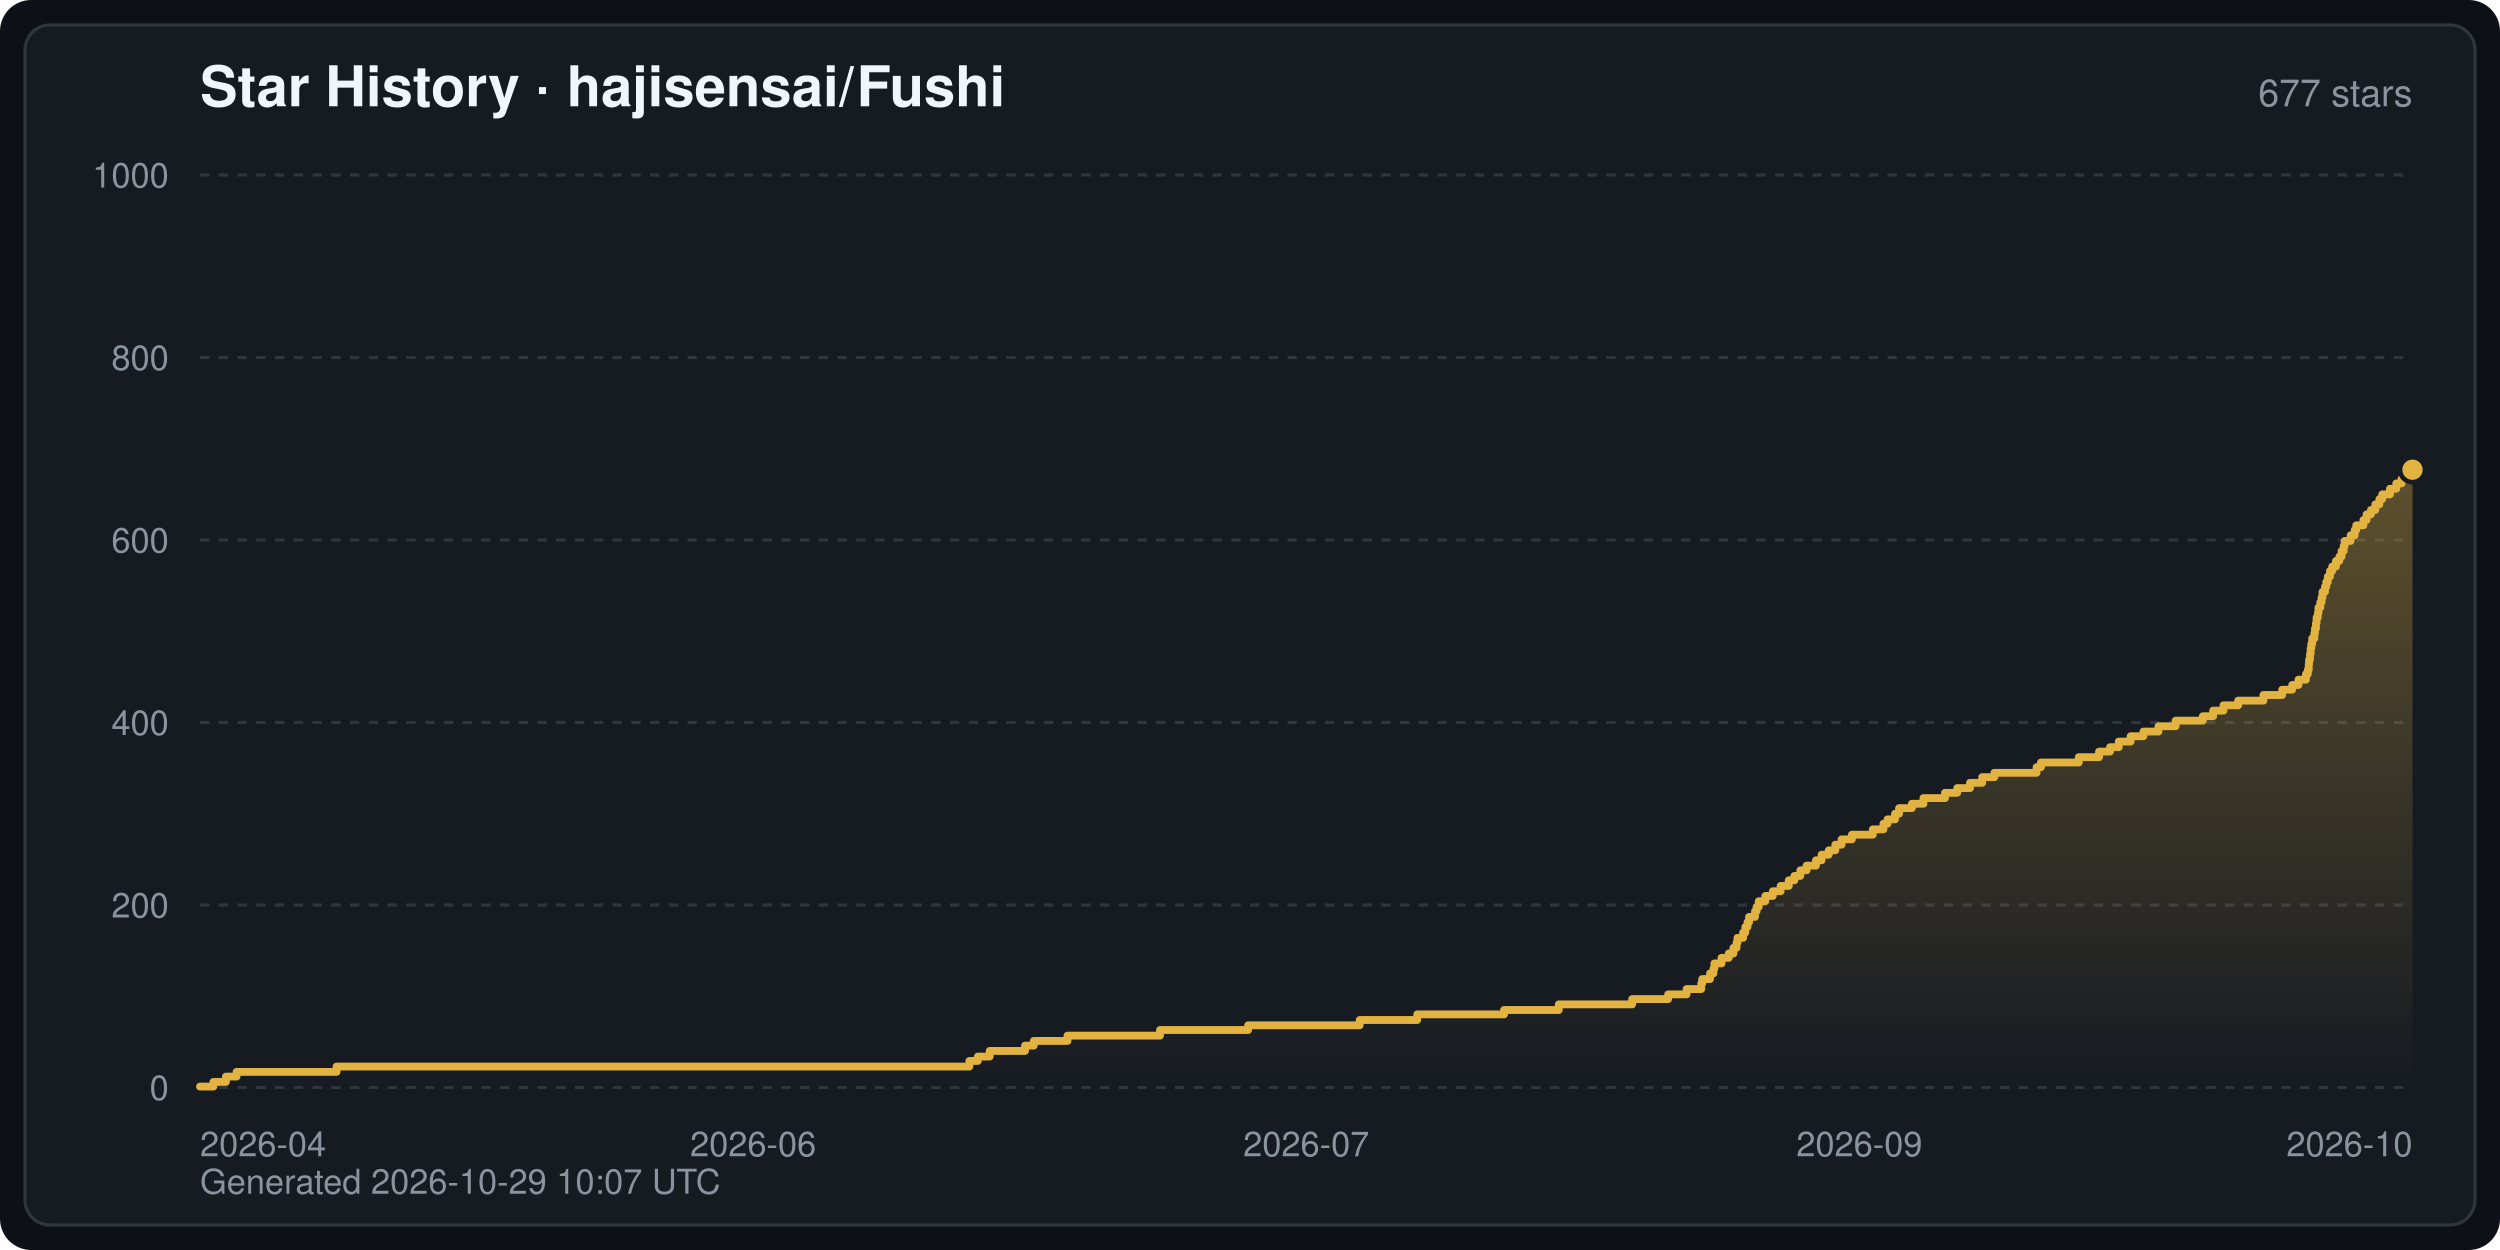
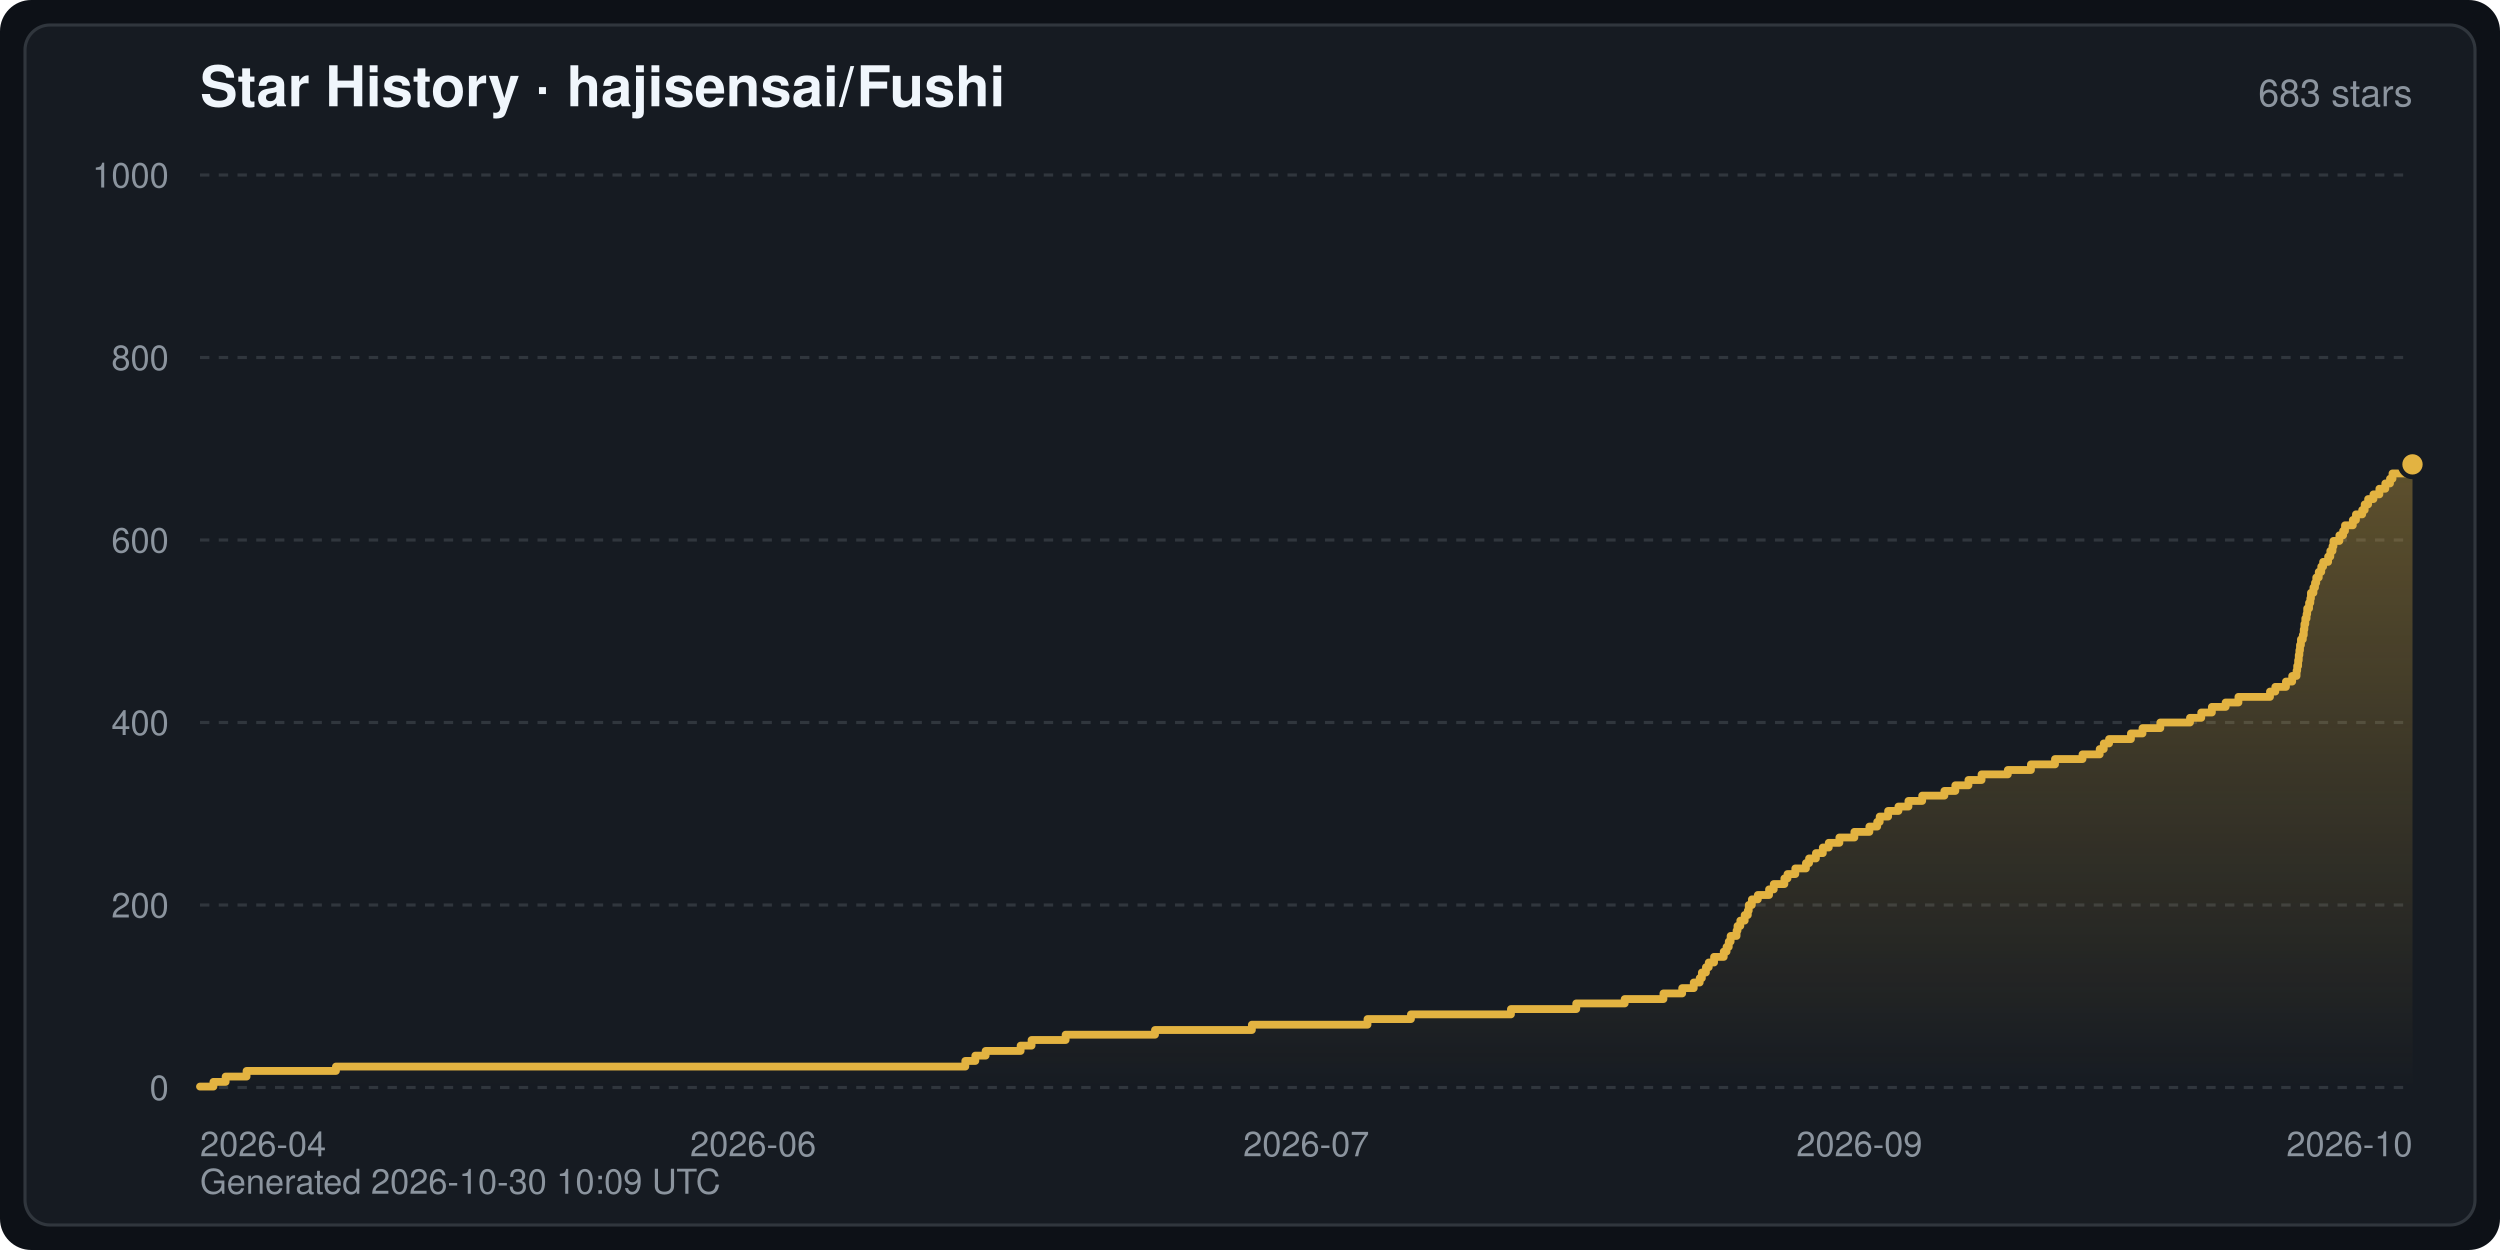
<svg xmlns="http://www.w3.org/2000/svg" width="800" height="400" viewBox="0 0 800 400" font-family="-apple-system,BlinkMacSystemFont,Segoe UI,Helvetica,Arial,sans-serif" role="img" aria-label="Star History · hajisensai/Fushi">
  <defs>
    <linearGradient id="starArea" x1="0" y1="0" x2="0" y2="1">
      <stop offset="0" stop-color="#e3b341" stop-opacity="0.35" />
      <stop offset="1" stop-color="#e3b341" stop-opacity="0" />
    </linearGradient>
  </defs>
  <rect width="800" height="400" rx="10" fill="#0d1117" />
  <rect x="8" y="8" width="784" height="384" rx="8" fill="#161b22" stroke="#30363d" stroke-width="1" />
  <text x="64" y="34" fill="#f0f6fc" font-size="18" font-weight="600">Star History · hajisensai/Fushi</text>
-   <text x="772" y="34" fill="#8b949e" font-size="12" text-anchor="end">677 stars</text>
+   <text x="772" y="34" fill="#8b949e" font-size="12" text-anchor="end">683 stars</text>
  <line x1="64" y1="348.0" x2="772" y2="348.0" stroke="#30363d" stroke-width="1" stroke-dasharray="3 3" />
  <text x="54" y="352.0" fill="#8b949e" font-size="11" text-anchor="end">0</text>
  <line x1="64" y1="289.6" x2="772" y2="289.6" stroke="#30363d" stroke-width="1" stroke-dasharray="3 3" />
  <text x="54" y="293.6" fill="#8b949e" font-size="11" text-anchor="end">200</text>
  <line x1="64" y1="231.2" x2="772" y2="231.2" stroke="#30363d" stroke-width="1" stroke-dasharray="3 3" />
  <text x="54" y="235.2" fill="#8b949e" font-size="11" text-anchor="end">400</text>
  <line x1="64" y1="172.8" x2="772" y2="172.8" stroke="#30363d" stroke-width="1" stroke-dasharray="3 3" />
  <text x="54" y="176.8" fill="#8b949e" font-size="11" text-anchor="end">600</text>
  <line x1="64" y1="114.4" x2="772" y2="114.4" stroke="#30363d" stroke-width="1" stroke-dasharray="3 3" />
  <text x="54" y="118.4" fill="#8b949e" font-size="11" text-anchor="end">800</text>
  <line x1="64" y1="56.0" x2="772" y2="56.0" stroke="#30363d" stroke-width="1" stroke-dasharray="3 3" />
  <text x="54" y="60.0" fill="#8b949e" font-size="11" text-anchor="end">1000</text>
  <text x="64.0" y="370.0" fill="#8b949e" font-size="11" text-anchor="start">2026-04</text>
  <text x="241.0" y="370.0" fill="#8b949e" font-size="11" text-anchor="middle">2026-06</text>
  <text x="418.0" y="370.0" fill="#8b949e" font-size="11" text-anchor="middle">2026-07</text>
  <text x="595.0" y="370.0" fill="#8b949e" font-size="11" text-anchor="middle">2026-09</text>
  <text x="772.0" y="370.0" fill="#8b949e" font-size="11" text-anchor="end">2026-10</text>
-   <path d="M64.0,348.0 L64.0,347.7 L68.3,347.7 L68.3,346.2 L72.3,346.2 L72.3,344.5 L75.7,344.5 L75.7,343.0 L107.7,343.0 L107.7,341.3 L310.2,341.3 L310.2,339.5 L312.9,339.5 L312.9,338.1 L316.7,338.1 L316.7,336.3 L328.0,336.3 L328.0,334.6 L330.8,334.6 L330.8,333.1 L341.6,333.1 L341.6,331.4 L371.2,331.4 L371.2,329.6 L399.4,329.6 L399.4,328.1 L435.1,328.1 L435.1,326.4 L453.5,326.4 L453.5,324.6 L481.3,324.6 L481.3,323.2 L498.8,323.2 L498.8,321.4 L522.3,321.4 L522.3,319.7 L533.8,319.7 L533.8,318.2 L539.7,318.2 L539.7,316.5 L544.4,316.5 L544.4,314.7 L544.7,314.7 L544.7,313.3 L547.2,313.3 L547.2,311.5 L548.3,311.5 L548.3,310.0 L548.6,310.0 L548.6,308.3 L550.9,308.3 L550.9,306.5 L553.2,306.5 L553.2,305.1 L554.7,305.1 L554.7,303.3 L555.7,303.3 L555.7,301.6 L556.0,301.6 L556.0,300.1 L557.8,300.1 L557.8,298.4 L558.5,298.4 L558.5,296.6 L559.2,296.6 L559.2,295.1 L559.7,295.1 L559.7,293.4 L561.6,293.4 L561.6,291.6 L562.1,291.6 L562.1,290.2 L562.8,290.2 L562.8,288.4 L564.9,288.4 L564.9,286.7 L567.3,286.7 L567.3,285.2 L569.8,285.2 L569.8,283.5 L572.4,283.5 L572.4,281.7 L574.2,281.7 L574.2,280.3 L576.1,280.3 L576.1,278.5 L578.1,278.5 L578.1,277.0 L581.1,277.0 L581.1,275.3 L582.9,275.3 L582.9,273.5 L585.2,273.5 L585.2,272.1 L587.3,272.1 L587.3,270.3 L589.3,270.3 L589.3,268.6 L592.6,268.6 L592.6,267.1 L599.3,267.1 L599.3,265.4 L602.7,265.4 L602.7,263.6 L604.0,263.6 L604.0,262.2 L606.4,262.2 L606.4,260.4 L607.7,260.4 L607.7,258.6 L611.8,258.6 L611.8,257.2 L615.5,257.2 L615.5,255.4 L622.4,255.4 L622.4,253.7 L626.3,253.7 L626.3,252.2 L630.4,252.2 L630.4,250.5 L634.3,250.5 L634.3,248.7 L638.2,248.7 L638.2,247.3 L651.7,247.3 L651.7,245.5 L653.1,245.5 L653.1,244.0 L665.2,244.0 L665.2,242.3 L671.7,242.3 L671.7,240.5 L675.2,240.5 L675.2,239.1 L678.0,239.1 L678.0,237.3 L681.8,237.3 L681.8,235.6 L685.9,235.6 L685.9,234.1 L690.7,234.1 L690.7,232.4 L696.2,232.4 L696.2,230.6 L704.9,230.6 L704.9,229.2 L708.2,229.2 L708.2,227.4 L711.5,227.4 L711.5,225.7 L716.2,225.7 L716.2,224.2 L724.3,224.2 L724.3,222.4 L730.3,222.4 L730.3,220.7 L733.5,220.7 L733.5,219.2 L735.5,219.2 L735.5,217.5 L737.9,217.5 L737.9,215.7 L738.5,215.7 L738.5,214.3 L738.8,214.3 L738.8,212.5 L738.9,212.5 L738.9,211.1 L739.2,211.1 L739.2,209.3 L739.4,209.3 L739.4,207.5 L739.6,207.5 L739.6,206.1 L739.9,206.1 L739.9,204.3 L740.6,204.3 L740.6,202.6 L740.8,202.6 L740.8,201.1 L741.1,201.1 L741.1,199.4 L741.3,199.4 L741.3,197.6 L741.7,197.6 L741.7,196.2 L741.9,196.2 L741.9,194.4 L742.5,194.4 L742.5,192.7 L742.9,192.7 L742.9,191.2 L743.2,191.2 L743.2,189.4 L744.0,189.4 L744.0,187.7 L744.4,187.7 L744.4,186.2 L744.9,186.2 L744.9,184.5 L745.6,184.5 L745.6,182.7 L746.3,182.7 L746.3,181.3 L747.5,181.3 L747.5,179.5 L748.6,179.5 L748.6,178.1 L749.3,178.1 L749.3,176.3 L750.0,176.3 L750.0,174.6 L750.3,174.6 L750.3,173.1 L752.2,173.1 L752.2,171.3 L753.5,171.3 L753.5,169.6 L754.0,169.6 L754.0,168.1 L756.3,168.1 L756.3,166.4 L757.3,166.4 L757.3,164.6 L758.7,164.6 L758.7,163.2 L760.1,163.2 L760.1,161.4 L761.4,161.4 L761.4,159.7 L762.3,159.7 L762.3,158.2 L764.8,158.2 L764.8,156.4 L766.8,156.4 L766.8,154.7 L768.5,154.7 L768.5,153.2 L772.0,153.2 L772.0,150.3 L772.0,348.0 Z" fill="url(#starArea)" />
-   <polyline points="64.0,347.7 68.3,347.7 68.3,346.2 72.3,346.2 72.3,344.5 75.7,344.5 75.7,343.0 107.7,343.0 107.7,341.3 310.2,341.3 310.2,339.5 312.9,339.5 312.9,338.1 316.7,338.1 316.7,336.3 328.0,336.3 328.0,334.6 330.8,334.6 330.8,333.1 341.6,333.1 341.6,331.4 371.2,331.4 371.2,329.6 399.4,329.6 399.4,328.1 435.1,328.1 435.1,326.4 453.5,326.4 453.5,324.6 481.3,324.6 481.3,323.2 498.8,323.2 498.8,321.4 522.3,321.4 522.3,319.7 533.8,319.7 533.8,318.2 539.7,318.2 539.7,316.5 544.4,316.5 544.4,314.7 544.7,314.7 544.7,313.3 547.2,313.3 547.2,311.5 548.3,311.5 548.3,310.0 548.6,310.0 548.6,308.3 550.9,308.3 550.9,306.5 553.2,306.5 553.2,305.1 554.7,305.1 554.7,303.3 555.7,303.3 555.7,301.6 556.0,301.6 556.0,300.1 557.8,300.1 557.8,298.4 558.5,298.4 558.5,296.6 559.2,296.6 559.2,295.1 559.7,295.1 559.7,293.4 561.6,293.4 561.6,291.6 562.1,291.6 562.1,290.2 562.8,290.2 562.8,288.4 564.9,288.4 564.9,286.7 567.3,286.7 567.3,285.2 569.8,285.2 569.8,283.5 572.4,283.5 572.4,281.7 574.2,281.7 574.2,280.3 576.1,280.3 576.1,278.5 578.1,278.5 578.1,277.0 581.1,277.0 581.1,275.3 582.9,275.3 582.9,273.5 585.2,273.5 585.2,272.1 587.3,272.1 587.3,270.3 589.3,270.3 589.3,268.6 592.6,268.6 592.6,267.1 599.3,267.1 599.3,265.4 602.7,265.4 602.7,263.6 604.0,263.6 604.0,262.2 606.4,262.2 606.4,260.4 607.7,260.4 607.7,258.6 611.8,258.6 611.8,257.2 615.5,257.2 615.5,255.4 622.4,255.4 622.4,253.7 626.3,253.7 626.3,252.2 630.4,252.2 630.4,250.5 634.3,250.5 634.3,248.7 638.2,248.7 638.2,247.3 651.7,247.3 651.7,245.5 653.1,245.5 653.1,244.0 665.2,244.0 665.2,242.3 671.7,242.3 671.7,240.5 675.2,240.5 675.2,239.1 678.0,239.1 678.0,237.3 681.8,237.3 681.8,235.6 685.9,235.6 685.9,234.1 690.7,234.1 690.7,232.4 696.2,232.4 696.2,230.6 704.9,230.6 704.9,229.2 708.2,229.2 708.2,227.4 711.5,227.4 711.5,225.7 716.2,225.7 716.2,224.2 724.3,224.2 724.3,222.4 730.3,222.4 730.3,220.7 733.5,220.7 733.5,219.2 735.5,219.2 735.5,217.5 737.9,217.5 737.9,215.7 738.5,215.7 738.5,214.3 738.8,214.3 738.8,212.5 738.9,212.5 738.9,211.1 739.2,211.1 739.2,209.3 739.4,209.3 739.4,207.5 739.6,207.5 739.6,206.1 739.9,206.1 739.9,204.3 740.6,204.3 740.6,202.6 740.8,202.6 740.8,201.1 741.1,201.1 741.1,199.4 741.3,199.4 741.3,197.6 741.7,197.6 741.7,196.2 741.9,196.2 741.9,194.4 742.5,194.4 742.5,192.7 742.9,192.7 742.9,191.2 743.2,191.2 743.2,189.4 744.0,189.4 744.0,187.7 744.4,187.7 744.4,186.2 744.9,186.2 744.9,184.5 745.6,184.5 745.6,182.7 746.3,182.7 746.3,181.3 747.5,181.3 747.5,179.5 748.6,179.5 748.6,178.1 749.3,178.1 749.3,176.3 750.0,176.3 750.0,174.6 750.3,174.6 750.3,173.1 752.2,173.1 752.2,171.3 753.5,171.3 753.5,169.6 754.0,169.6 754.0,168.1 756.3,168.1 756.3,166.4 757.3,166.4 757.3,164.6 758.7,164.6 758.7,163.2 760.1,163.2 760.1,161.4 761.4,161.4 761.4,159.7 762.3,159.7 762.3,158.2 764.8,158.2 764.8,156.4 766.8,156.4 766.8,154.7 768.5,154.7 768.5,153.2 772.0,153.2 772.0,150.3" fill="none" stroke="#e3b341" stroke-width="2.5" stroke-linejoin="round" stroke-linecap="round" />
-   <circle cx="772.0" cy="150.3" r="4" fill="#e3b341" stroke="#161b22" stroke-width="1.5" />
-   <text x="64" y="382" fill="#8b949e" font-size="11">Generated 2026-10-29 10:07 UTC</text>
+   <path d="M64.0,348.0 L64.0,347.7 L68.3,347.7 L68.3,346.2 L72.2,346.2 L72.2,344.5 L78.9,344.5 L78.9,342.7 L107.5,342.7 L107.5,341.3 L308.9,341.3 L308.9,339.5 L312.1,339.5 L312.1,337.8 L315.4,337.8 L315.4,336.3 L326.6,336.3 L326.6,334.6 L330.1,334.6 L330.1,332.8 L341.0,332.8 L341.0,331.1 L369.6,331.1 L369.6,329.6 L400.6,329.6 L400.6,327.9 L437.6,327.9 L437.6,326.1 L451.5,326.1 L451.5,324.6 L483.5,324.6 L483.5,322.9 L504.4,322.9 L504.4,321.1 L519.9,321.1 L519.9,319.7 L532.3,319.7 L532.3,317.9 L538.3,317.9 L538.3,316.2 L542.0,316.2 L542.0,314.4 L543.9,314.4 L543.9,313.0 L544.6,313.0 L544.6,311.2 L545.9,311.2 L545.9,309.5 L546.8,309.5 L546.8,308.0 L548.5,308.0 L548.5,306.2 L551.6,306.2 L551.6,304.5 L552.5,304.5 L552.5,303.0 L553.2,303.0 L553.2,301.3 L553.8,301.3 L553.8,299.5 L555.7,299.5 L555.7,297.8 L556.0,297.8 L556.0,296.3 L556.9,296.3 L556.9,294.6 L558.3,294.6 L558.3,292.8 L559.3,292.8 L559.3,291.4 L559.6,291.4 L559.6,289.6 L560.6,289.6 L560.6,287.8 L562.5,287.8 L562.5,286.4 L566.1,286.4 L566.1,284.6 L567.6,284.6 L567.6,282.9 L571.0,282.9 L571.0,281.1 L572.0,281.1 L572.0,279.7 L574.5,279.7 L574.5,277.9 L577.9,277.9 L577.9,276.2 L578.9,276.2 L578.9,274.7 L581.1,274.7 L581.1,273.0 L583.3,273.0 L583.3,271.2 L585.2,271.2 L585.2,269.7 L588.6,269.7 L588.6,268.0 L593.4,268.0 L593.4,266.2 L598.2,266.2 L598.2,264.5 L600.7,264.5 L600.7,263.0 L601.5,263.0 L601.5,261.3 L604.2,261.3 L604.2,259.5 L607.5,259.5 L607.5,258.1 L610.7,258.1 L610.7,256.3 L615.1,256.3 L615.1,254.6 L622.2,254.6 L622.2,253.1 L625.7,253.1 L625.7,251.3 L629.9,251.3 L629.9,249.6 L634.1,249.6 L634.1,247.8 L642.5,247.8 L642.5,246.4 L649.9,246.4 L649.9,244.6 L657.6,244.6 L657.6,242.9 L666.4,242.9 L666.4,241.4 L671.9,241.4 L671.9,239.7 L673.2,239.7 L673.2,237.9 L674.9,237.9 L674.9,236.5 L681.9,236.5 L681.9,234.7 L685.6,234.7 L685.6,233.0 L691.3,233.0 L691.3,231.2 L700.8,231.2 L700.8,229.7 L704.4,229.7 L704.4,228.0 L707.8,228.0 L707.8,226.2 L712.2,226.2 L712.2,224.8 L716.3,224.8 L716.3,223.0 L726.4,223.0 L726.4,221.3 L728.1,221.3 L728.1,219.8 L731.5,219.8 L731.5,218.1 L733.5,218.1 L733.5,216.3 L734.9,216.3 L734.9,214.6 L735.1,214.6 L735.1,213.1 L735.4,213.1 L735.4,211.3 L735.6,211.3 L735.6,209.6 L735.8,209.6 L735.8,208.1 L736.0,208.1 L736.0,206.4 L736.3,206.4 L736.3,204.6 L736.9,204.6 L736.9,203.2 L737.2,203.2 L737.2,201.4 L737.4,201.4 L737.4,199.7 L737.7,199.7 L737.7,197.9 L738.1,197.9 L738.1,196.5 L738.3,196.5 L738.3,194.7 L738.9,194.7 L738.9,192.9 L739.3,192.9 L739.3,191.5 L739.5,191.5 L739.5,189.7 L740.3,189.7 L740.3,188.0 L740.8,188.0 L740.8,186.5 L741.2,186.5 L741.2,184.8 L742.0,184.8 L742.0,183.0 L742.8,183.0 L742.8,181.3 L743.4,181.3 L743.4,179.8 L745.0,179.8 L745.0,178.1 L745.7,178.1 L745.7,176.3 L746.4,176.3 L746.4,174.8 L746.7,174.8 L746.7,173.1 L748.6,173.1 L748.6,171.3 L749.8,171.3 L749.8,169.9 L750.4,169.9 L750.4,168.1 L752.9,168.1 L752.9,166.4 L753.9,166.4 L753.9,164.6 L755.9,164.6 L755.9,163.2 L756.7,163.2 L756.7,161.4 L757.8,161.4 L757.8,159.7 L759.5,159.7 L759.5,158.2 L761.4,158.2 L761.4,156.4 L763.3,156.4 L763.3,154.7 L764.8,154.7 L764.8,153.2 L765.6,153.2 L765.6,151.5 L772.0,151.5 L772.0,148.6 L772.0,348.0 Z" fill="url(#starArea)" />
+   <polyline points="64.0,347.7 68.3,347.7 68.3,346.2 72.2,346.2 72.2,344.5 78.9,344.5 78.9,342.7 107.5,342.7 107.5,341.3 308.9,341.3 308.9,339.5 312.1,339.5 312.1,337.8 315.4,337.8 315.4,336.3 326.6,336.3 326.6,334.6 330.1,334.6 330.1,332.8 341.0,332.8 341.0,331.1 369.6,331.1 369.6,329.6 400.6,329.6 400.6,327.9 437.6,327.9 437.6,326.1 451.5,326.1 451.5,324.6 483.5,324.6 483.5,322.9 504.4,322.9 504.4,321.1 519.9,321.1 519.9,319.7 532.3,319.7 532.3,317.9 538.3,317.9 538.3,316.2 542.0,316.2 542.0,314.4 543.9,314.4 543.9,313.0 544.6,313.0 544.6,311.2 545.9,311.2 545.9,309.5 546.8,309.5 546.8,308.0 548.5,308.0 548.5,306.2 551.6,306.2 551.6,304.5 552.5,304.5 552.5,303.0 553.2,303.0 553.2,301.3 553.8,301.3 553.8,299.5 555.7,299.5 555.7,297.8 556.0,297.8 556.0,296.3 556.9,296.3 556.9,294.6 558.3,294.6 558.3,292.8 559.3,292.8 559.3,291.4 559.6,291.4 559.6,289.6 560.6,289.6 560.6,287.8 562.5,287.8 562.5,286.4 566.1,286.4 566.1,284.6 567.6,284.6 567.6,282.9 571.0,282.9 571.0,281.1 572.0,281.1 572.0,279.7 574.5,279.7 574.5,277.9 577.9,277.9 577.9,276.2 578.9,276.2 578.9,274.7 581.1,274.7 581.1,273.0 583.3,273.0 583.3,271.2 585.2,271.2 585.2,269.7 588.6,269.7 588.6,268.0 593.4,268.0 593.4,266.2 598.2,266.2 598.2,264.5 600.7,264.5 600.7,263.0 601.5,263.0 601.5,261.3 604.2,261.3 604.2,259.5 607.5,259.5 607.5,258.1 610.7,258.1 610.7,256.3 615.1,256.3 615.1,254.6 622.2,254.6 622.2,253.1 625.7,253.1 625.7,251.3 629.9,251.3 629.9,249.6 634.1,249.6 634.1,247.8 642.5,247.8 642.5,246.4 649.9,246.4 649.9,244.6 657.6,244.6 657.6,242.9 666.4,242.9 666.4,241.4 671.9,241.4 671.9,239.7 673.2,239.7 673.2,237.9 674.9,237.9 674.9,236.5 681.9,236.5 681.9,234.7 685.6,234.7 685.6,233.0 691.3,233.0 691.3,231.2 700.8,231.2 700.8,229.7 704.4,229.7 704.4,228.0 707.8,228.0 707.8,226.2 712.2,226.2 712.2,224.8 716.3,224.8 716.3,223.0 726.4,223.0 726.4,221.3 728.1,221.3 728.1,219.8 731.5,219.8 731.5,218.1 733.5,218.1 733.5,216.3 734.9,216.3 734.9,214.6 735.1,214.6 735.1,213.1 735.4,213.1 735.4,211.3 735.6,211.3 735.6,209.6 735.8,209.6 735.8,208.1 736.0,208.1 736.0,206.4 736.3,206.4 736.3,204.6 736.9,204.6 736.9,203.2 737.2,203.2 737.2,201.4 737.4,201.4 737.4,199.7 737.7,199.7 737.7,197.9 738.1,197.9 738.1,196.5 738.3,196.5 738.3,194.7 738.9,194.7 738.9,192.9 739.3,192.9 739.3,191.5 739.5,191.5 739.5,189.7 740.3,189.7 740.3,188.0 740.8,188.0 740.8,186.5 741.2,186.5 741.2,184.8 742.0,184.8 742.0,183.0 742.8,183.0 742.8,181.3 743.4,181.3 743.4,179.8 745.0,179.8 745.0,178.1 745.7,178.1 745.7,176.3 746.4,176.3 746.4,174.8 746.7,174.8 746.7,173.1 748.6,173.1 748.6,171.3 749.8,171.3 749.8,169.9 750.4,169.9 750.4,168.1 752.9,168.1 752.9,166.4 753.9,166.4 753.9,164.6 755.9,164.6 755.9,163.2 756.7,163.2 756.7,161.4 757.8,161.4 757.8,159.7 759.5,159.7 759.5,158.2 761.4,158.2 761.4,156.4 763.3,156.4 763.3,154.7 764.8,154.7 764.8,153.2 765.6,153.2 765.6,151.5 772.0,151.5 772.0,148.6" fill="none" stroke="#e3b341" stroke-width="2.5" stroke-linejoin="round" stroke-linecap="round" />
+   <circle cx="772.0" cy="148.6" r="4" fill="#e3b341" stroke="#161b22" stroke-width="1.5" />
+   <text x="64" y="382" fill="#8b949e" font-size="11">Generated 2026-10-30 10:09 UTC</text>
</svg>
